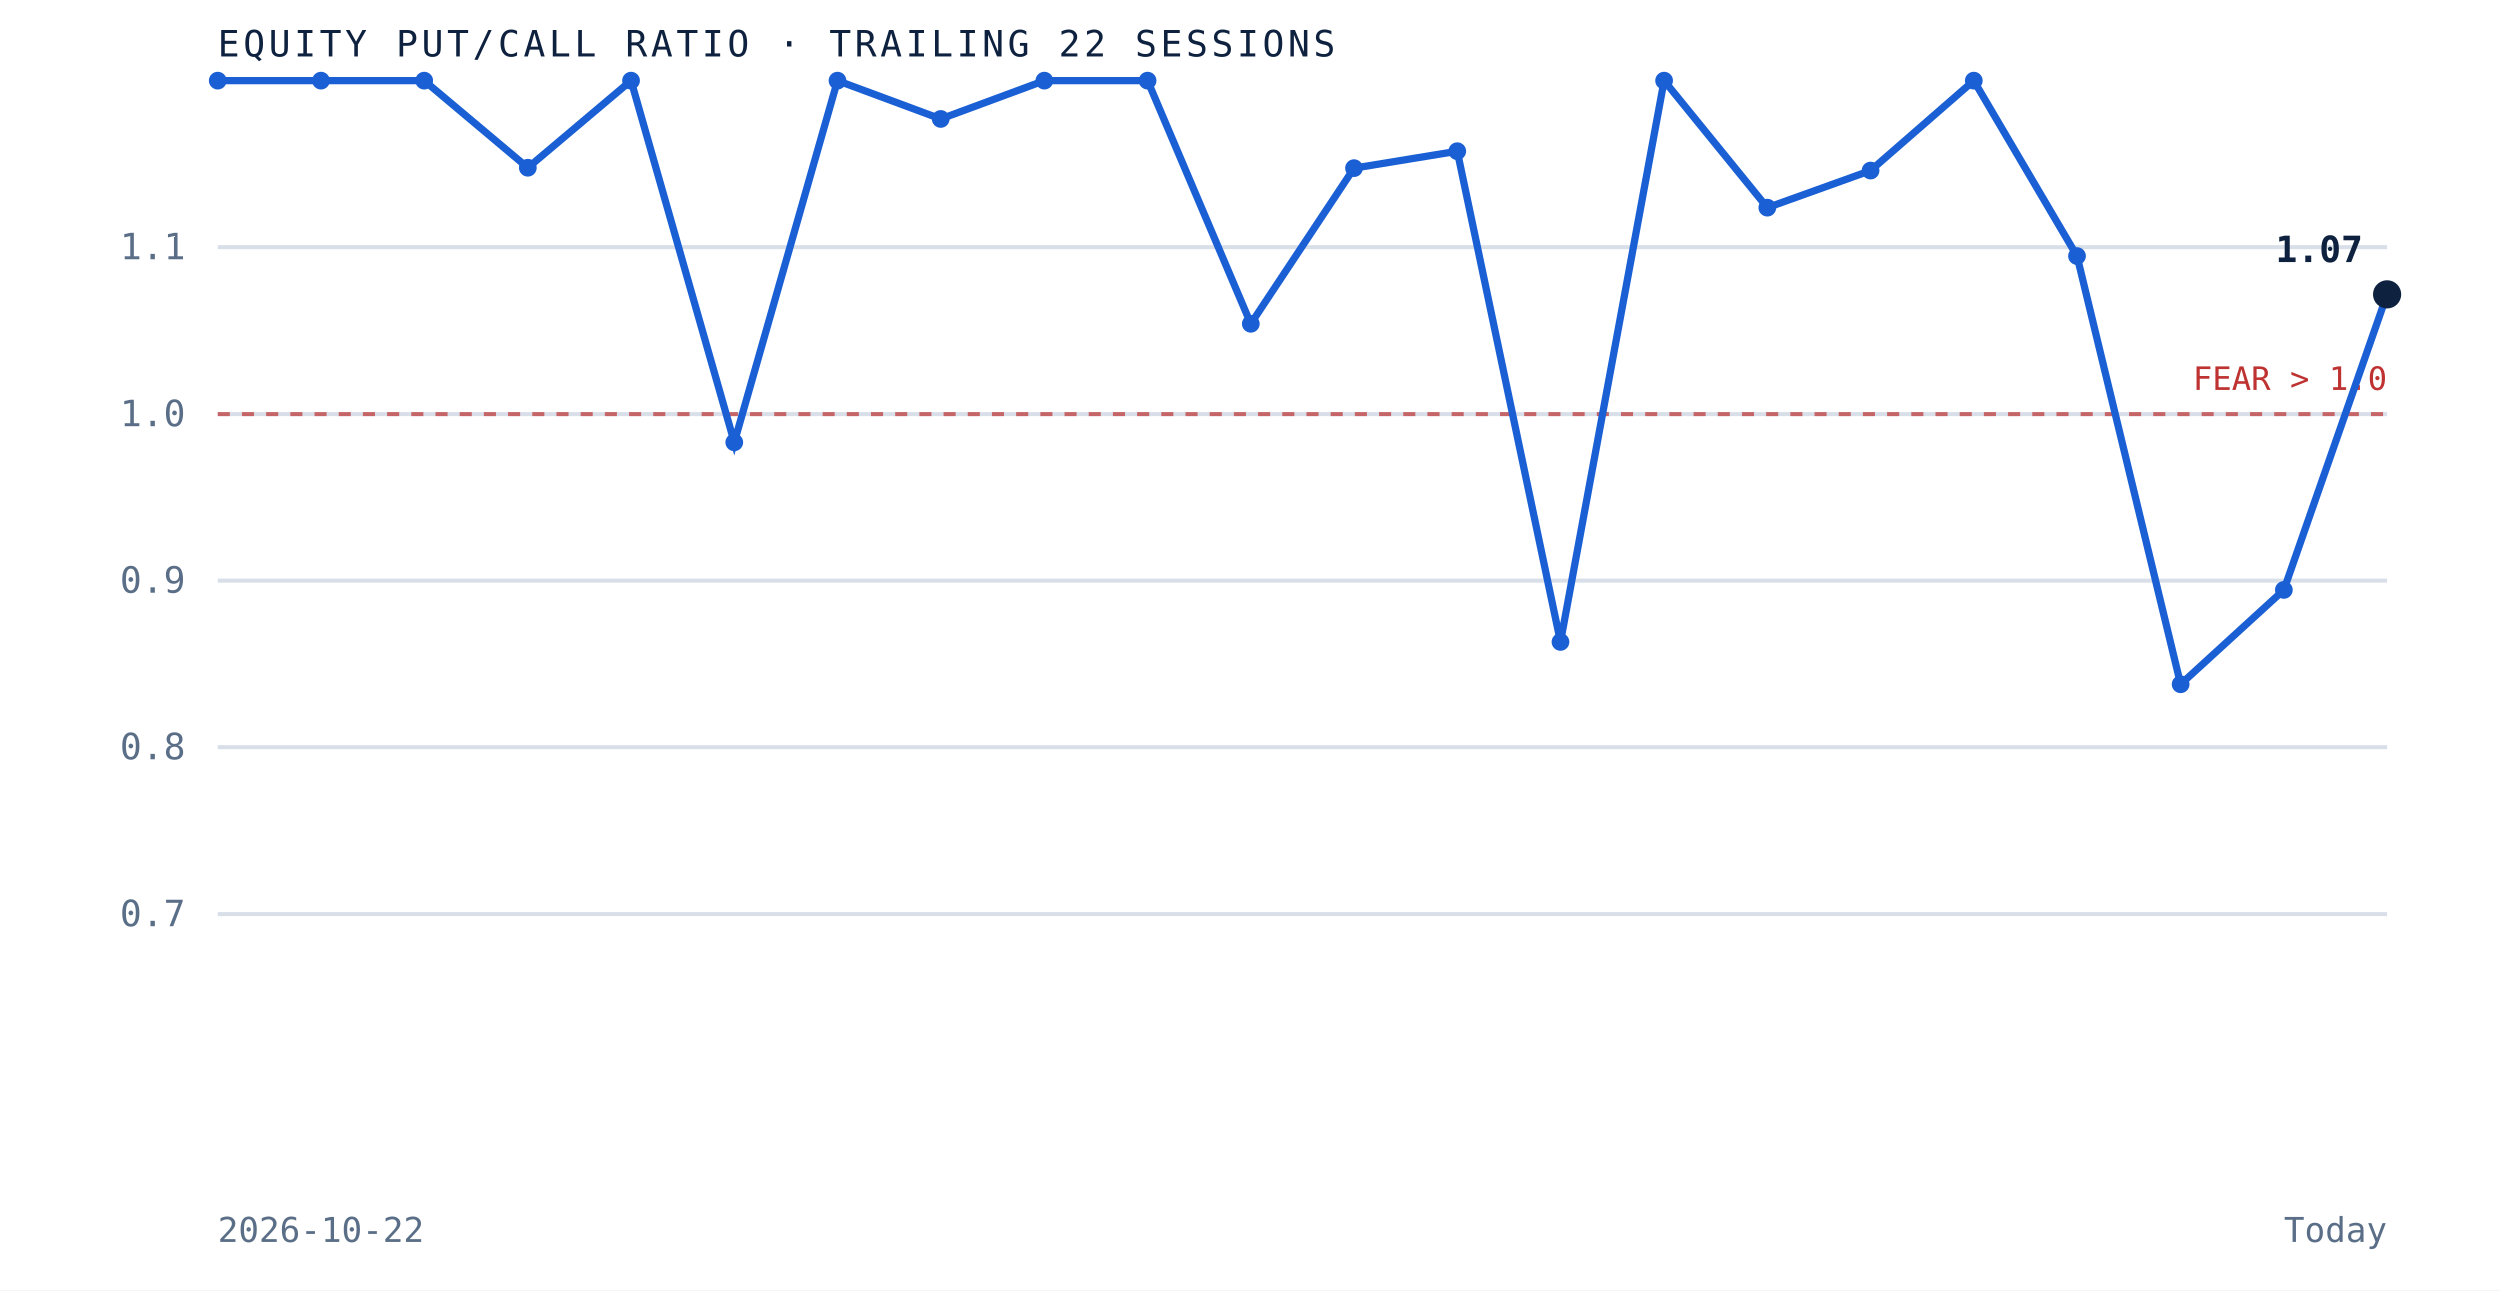
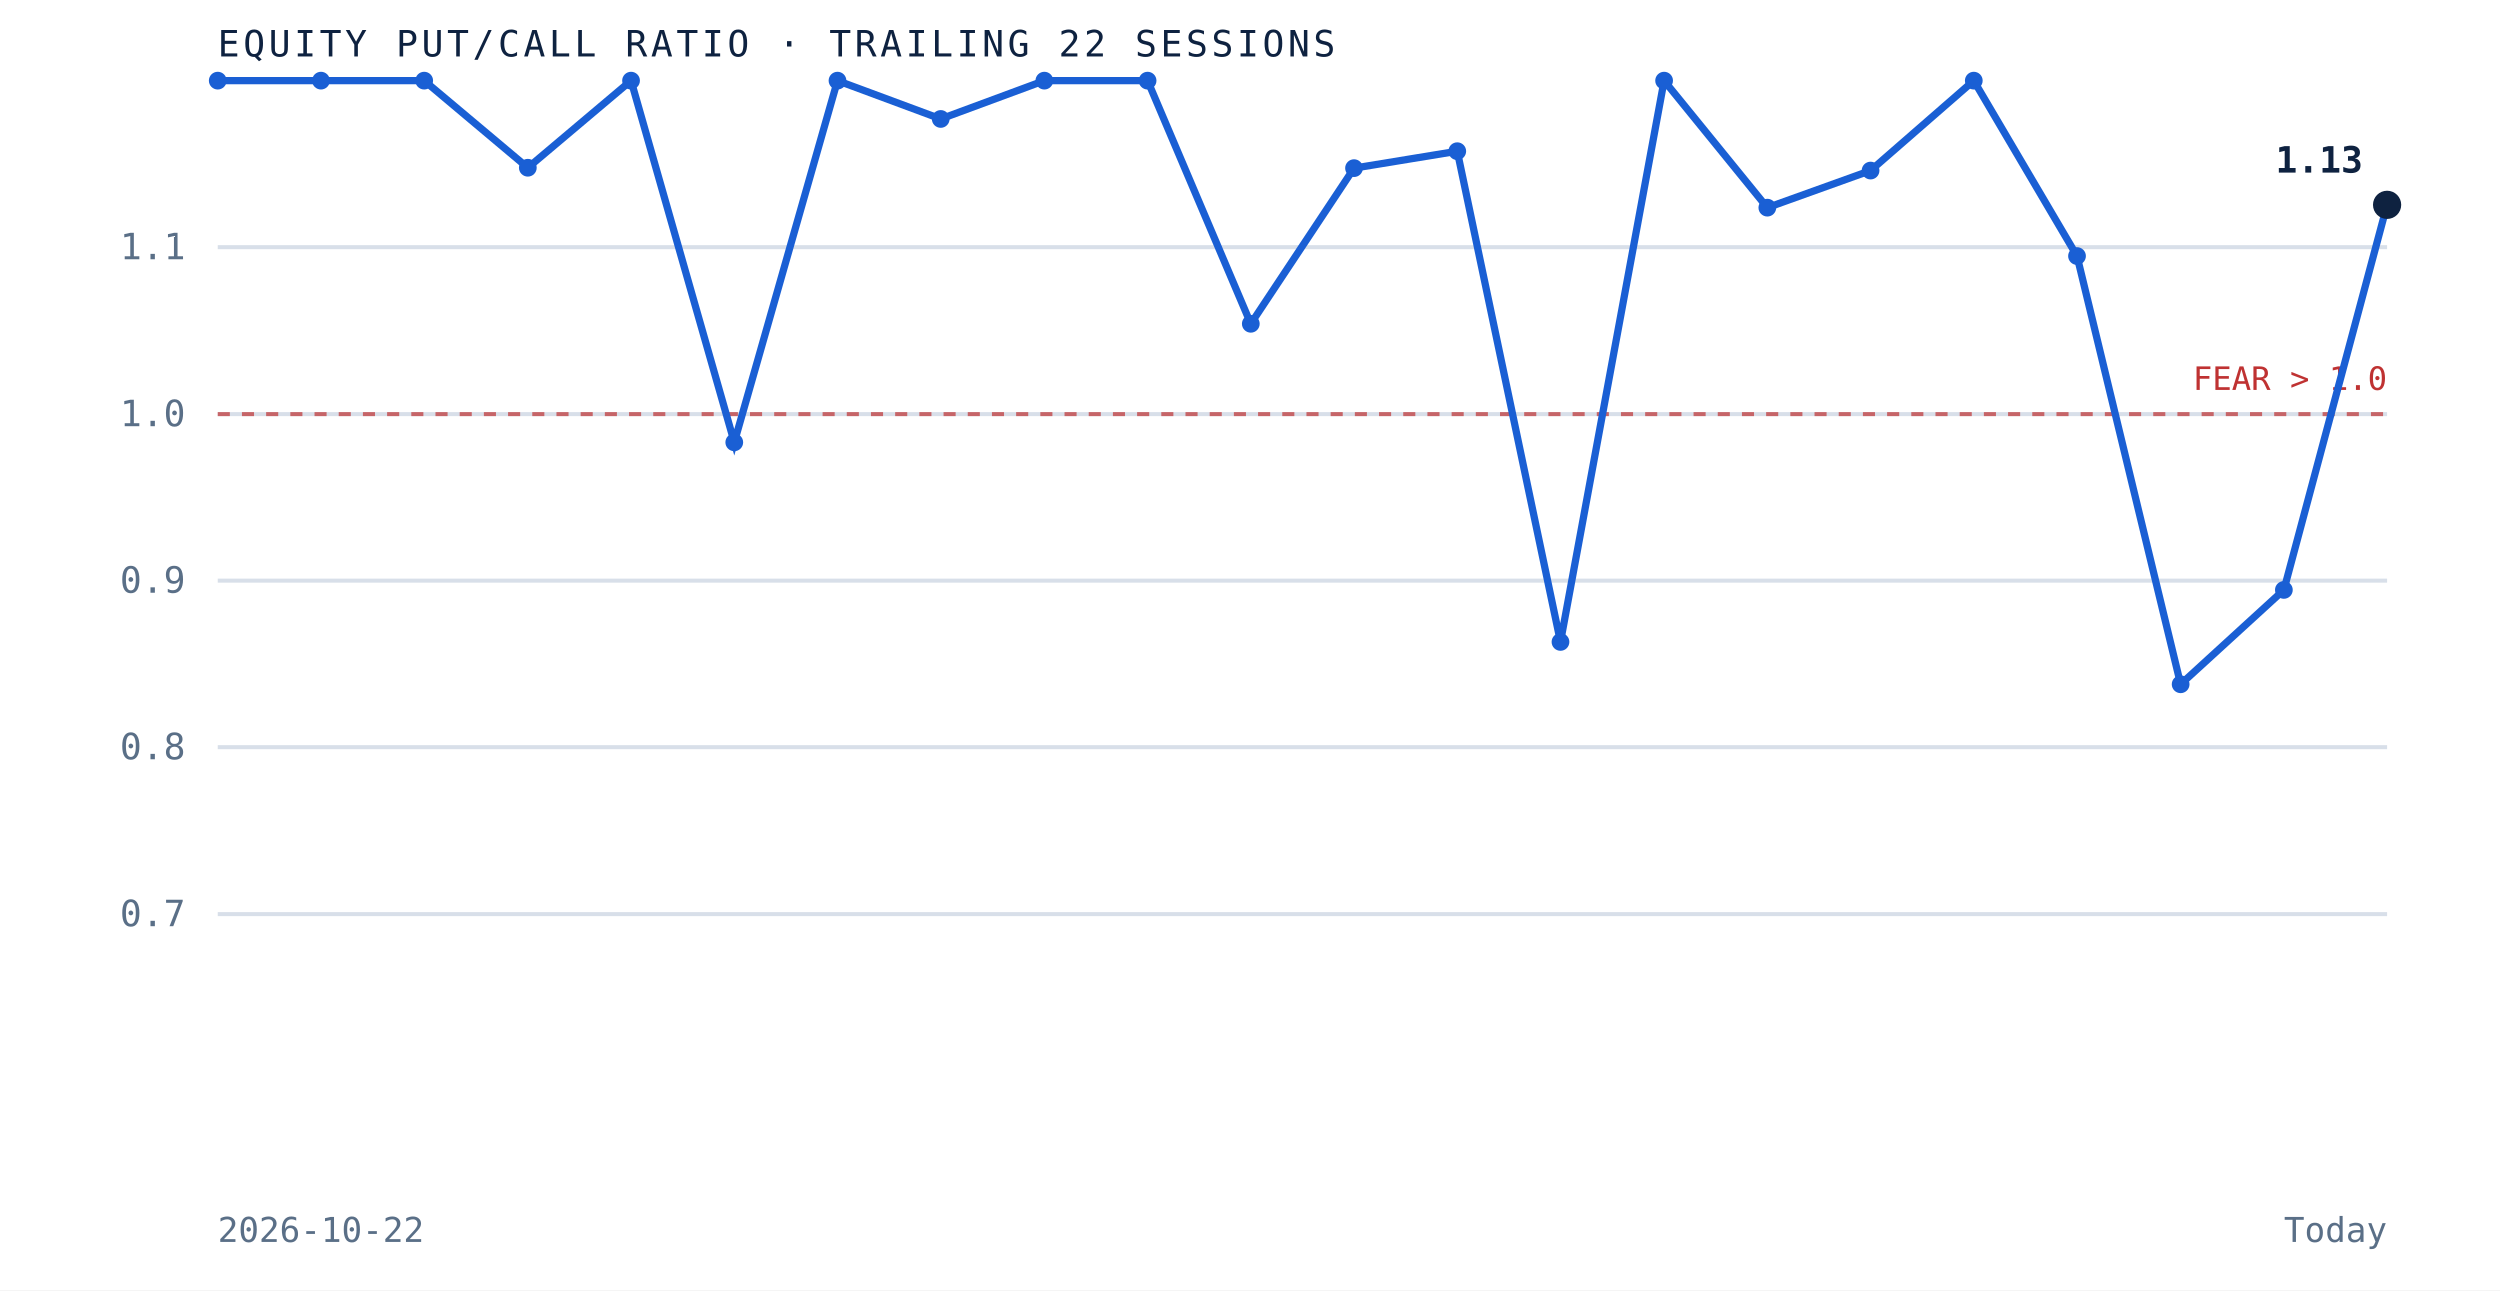
<svg xmlns="http://www.w3.org/2000/svg" viewBox="0 0 620 320" role="img" aria-label="Equity put to call ratio over the trailing 22 sessions" preserveAspectRatio="xMidYMid meet" style="width:100%;height:auto;display:block">
  <rect x="0" y="0" width="620" height="320" fill="white" />
  <line x1="54" y1="226.7" x2="592" y2="226.7" stroke="#d8dfe9" stroke-width="1" />
  <text x="46" y="229.7" text-anchor="end" font-family="'JetBrains Mono', monospace" font-size="9" fill="#5a6f87">0.7</text>
  <line x1="54" y1="185.3" x2="592" y2="185.3" stroke="#d8dfe9" stroke-width="1" />
  <text x="46" y="188.3" text-anchor="end" font-family="'JetBrains Mono', monospace" font-size="9" fill="#5a6f87">0.8</text>
  <line x1="54" y1="144.0" x2="592" y2="144.0" stroke="#d8dfe9" stroke-width="1" />
  <text x="46" y="147.0" text-anchor="end" font-family="'JetBrains Mono', monospace" font-size="9" fill="#5a6f87">0.9</text>
  <line x1="54" y1="102.7" x2="592" y2="102.7" stroke="#d8dfe9" stroke-width="1" />
  <text x="46" y="105.7" text-anchor="end" font-family="'JetBrains Mono', monospace" font-size="9" fill="#5a6f87">1.0</text>
  <line x1="54" y1="61.3" x2="592" y2="61.3" stroke="#d8dfe9" stroke-width="1" />
  <text x="46" y="64.3" text-anchor="end" font-family="'JetBrains Mono', monospace" font-size="9" fill="#5a6f87">1.1</text>
  <line x1="54" y1="102.7" x2="592" y2="102.7" stroke="#bf3232" stroke-width="1" stroke-dasharray="3 3" opacity="0.7" />
  <text x="592" y="96.7" text-anchor="end" font-family="'JetBrains Mono', monospace" font-size="8" fill="#bf3232">FEAR &gt; 1.0</text>
-   <path d="M 54.0 20.0 L 79.6 20.0 L 105.2 20.0 L 130.9 41.6 L 156.5 20.0 L 182.1 109.7 L 207.7 20.0 L 233.3 29.5 L 259.0 20.0 L 284.6 20.0 L 310.2 80.3 L 335.8 41.7 L 361.4 37.5 L 387.0 159.2 L 412.7 20.0 L 438.3 51.5 L 463.9 42.3 L 489.5 20.0 L 515.1 63.5 L 540.8 169.7 L 566.4 146.3 L 592.0 73.0" fill="none" stroke="#1a5fd4" stroke-width="1.8" />
+   <path d="M 54.0 20.0 L 79.6 20.0 L 105.2 20.0 L 130.9 41.6 L 156.5 20.0 L 182.1 109.7 L 207.7 20.0 L 233.3 29.5 L 259.0 20.0 L 284.6 20.0 L 310.2 80.3 L 335.8 41.7 L 361.4 37.5 L 387.0 159.2 L 412.7 20.0 L 438.3 51.5 L 463.9 42.3 L 489.5 20.0 L 515.1 63.5 L 540.8 169.7 L 566.4 146.3 L 592.0 50.8" fill="none" stroke="#1a5fd4" stroke-width="1.8" />
  <circle cx="54.0" cy="20.0" r="2.2" fill="#1a5fd4" />
  <circle cx="79.6" cy="20.0" r="2.2" fill="#1a5fd4" />
  <circle cx="105.2" cy="20.0" r="2.2" fill="#1a5fd4" />
  <circle cx="130.9" cy="41.6" r="2.2" fill="#1a5fd4" />
  <circle cx="156.5" cy="20.0" r="2.2" fill="#1a5fd4" />
  <circle cx="182.1" cy="109.7" r="2.2" fill="#1a5fd4" />
  <circle cx="207.7" cy="20.0" r="2.2" fill="#1a5fd4" />
  <circle cx="233.3" cy="29.5" r="2.2" fill="#1a5fd4" />
  <circle cx="259.0" cy="20.0" r="2.2" fill="#1a5fd4" />
  <circle cx="284.6" cy="20.0" r="2.2" fill="#1a5fd4" />
  <circle cx="310.2" cy="80.3" r="2.2" fill="#1a5fd4" />
  <circle cx="335.8" cy="41.7" r="2.2" fill="#1a5fd4" />
  <circle cx="361.4" cy="37.5" r="2.2" fill="#1a5fd4" />
  <circle cx="387.0" cy="159.2" r="2.2" fill="#1a5fd4" />
  <circle cx="412.7" cy="20.0" r="2.2" fill="#1a5fd4" />
  <circle cx="438.3" cy="51.5" r="2.2" fill="#1a5fd4" />
  <circle cx="463.9" cy="42.3" r="2.2" fill="#1a5fd4" />
  <circle cx="489.5" cy="20.0" r="2.2" fill="#1a5fd4" />
  <circle cx="515.1" cy="63.5" r="2.2" fill="#1a5fd4" />
  <circle cx="540.8" cy="169.7" r="2.2" fill="#1a5fd4" />
  <circle cx="566.4" cy="146.3" r="2.2" fill="#1a5fd4" />
-   <circle cx="592.0" cy="73.0" r="3.5" fill="#0e2240" />
-   <text x="586.0" y="65.0" text-anchor="end" font-family="'JetBrains Mono', monospace" font-size="9" font-weight="bold" fill="#0e2240">1.07</text>
+   <circle cx="592.0" cy="50.8" r="3.5" fill="#0e2240" />
+   <text x="586.0" y="42.8" text-anchor="end" font-family="'JetBrains Mono', monospace" font-size="9" font-weight="bold" fill="#0e2240">1.13</text>
  <text x="54" y="14" font-family="'JetBrains Mono', monospace" font-size="9" letter-spacing="0.1em" fill="#0e2240">EQUITY PUT/CALL RATIO · TRAILING 22 SESSIONS</text>
  <text x="54" y="308" font-family="'JetBrains Mono', monospace" font-size="8.5" fill="#5a6f87">2026-10-22</text>
  <text x="592" y="308" text-anchor="end" font-family="'JetBrains Mono', monospace" font-size="8.5" fill="#5a6f87">Today</text>
</svg>
